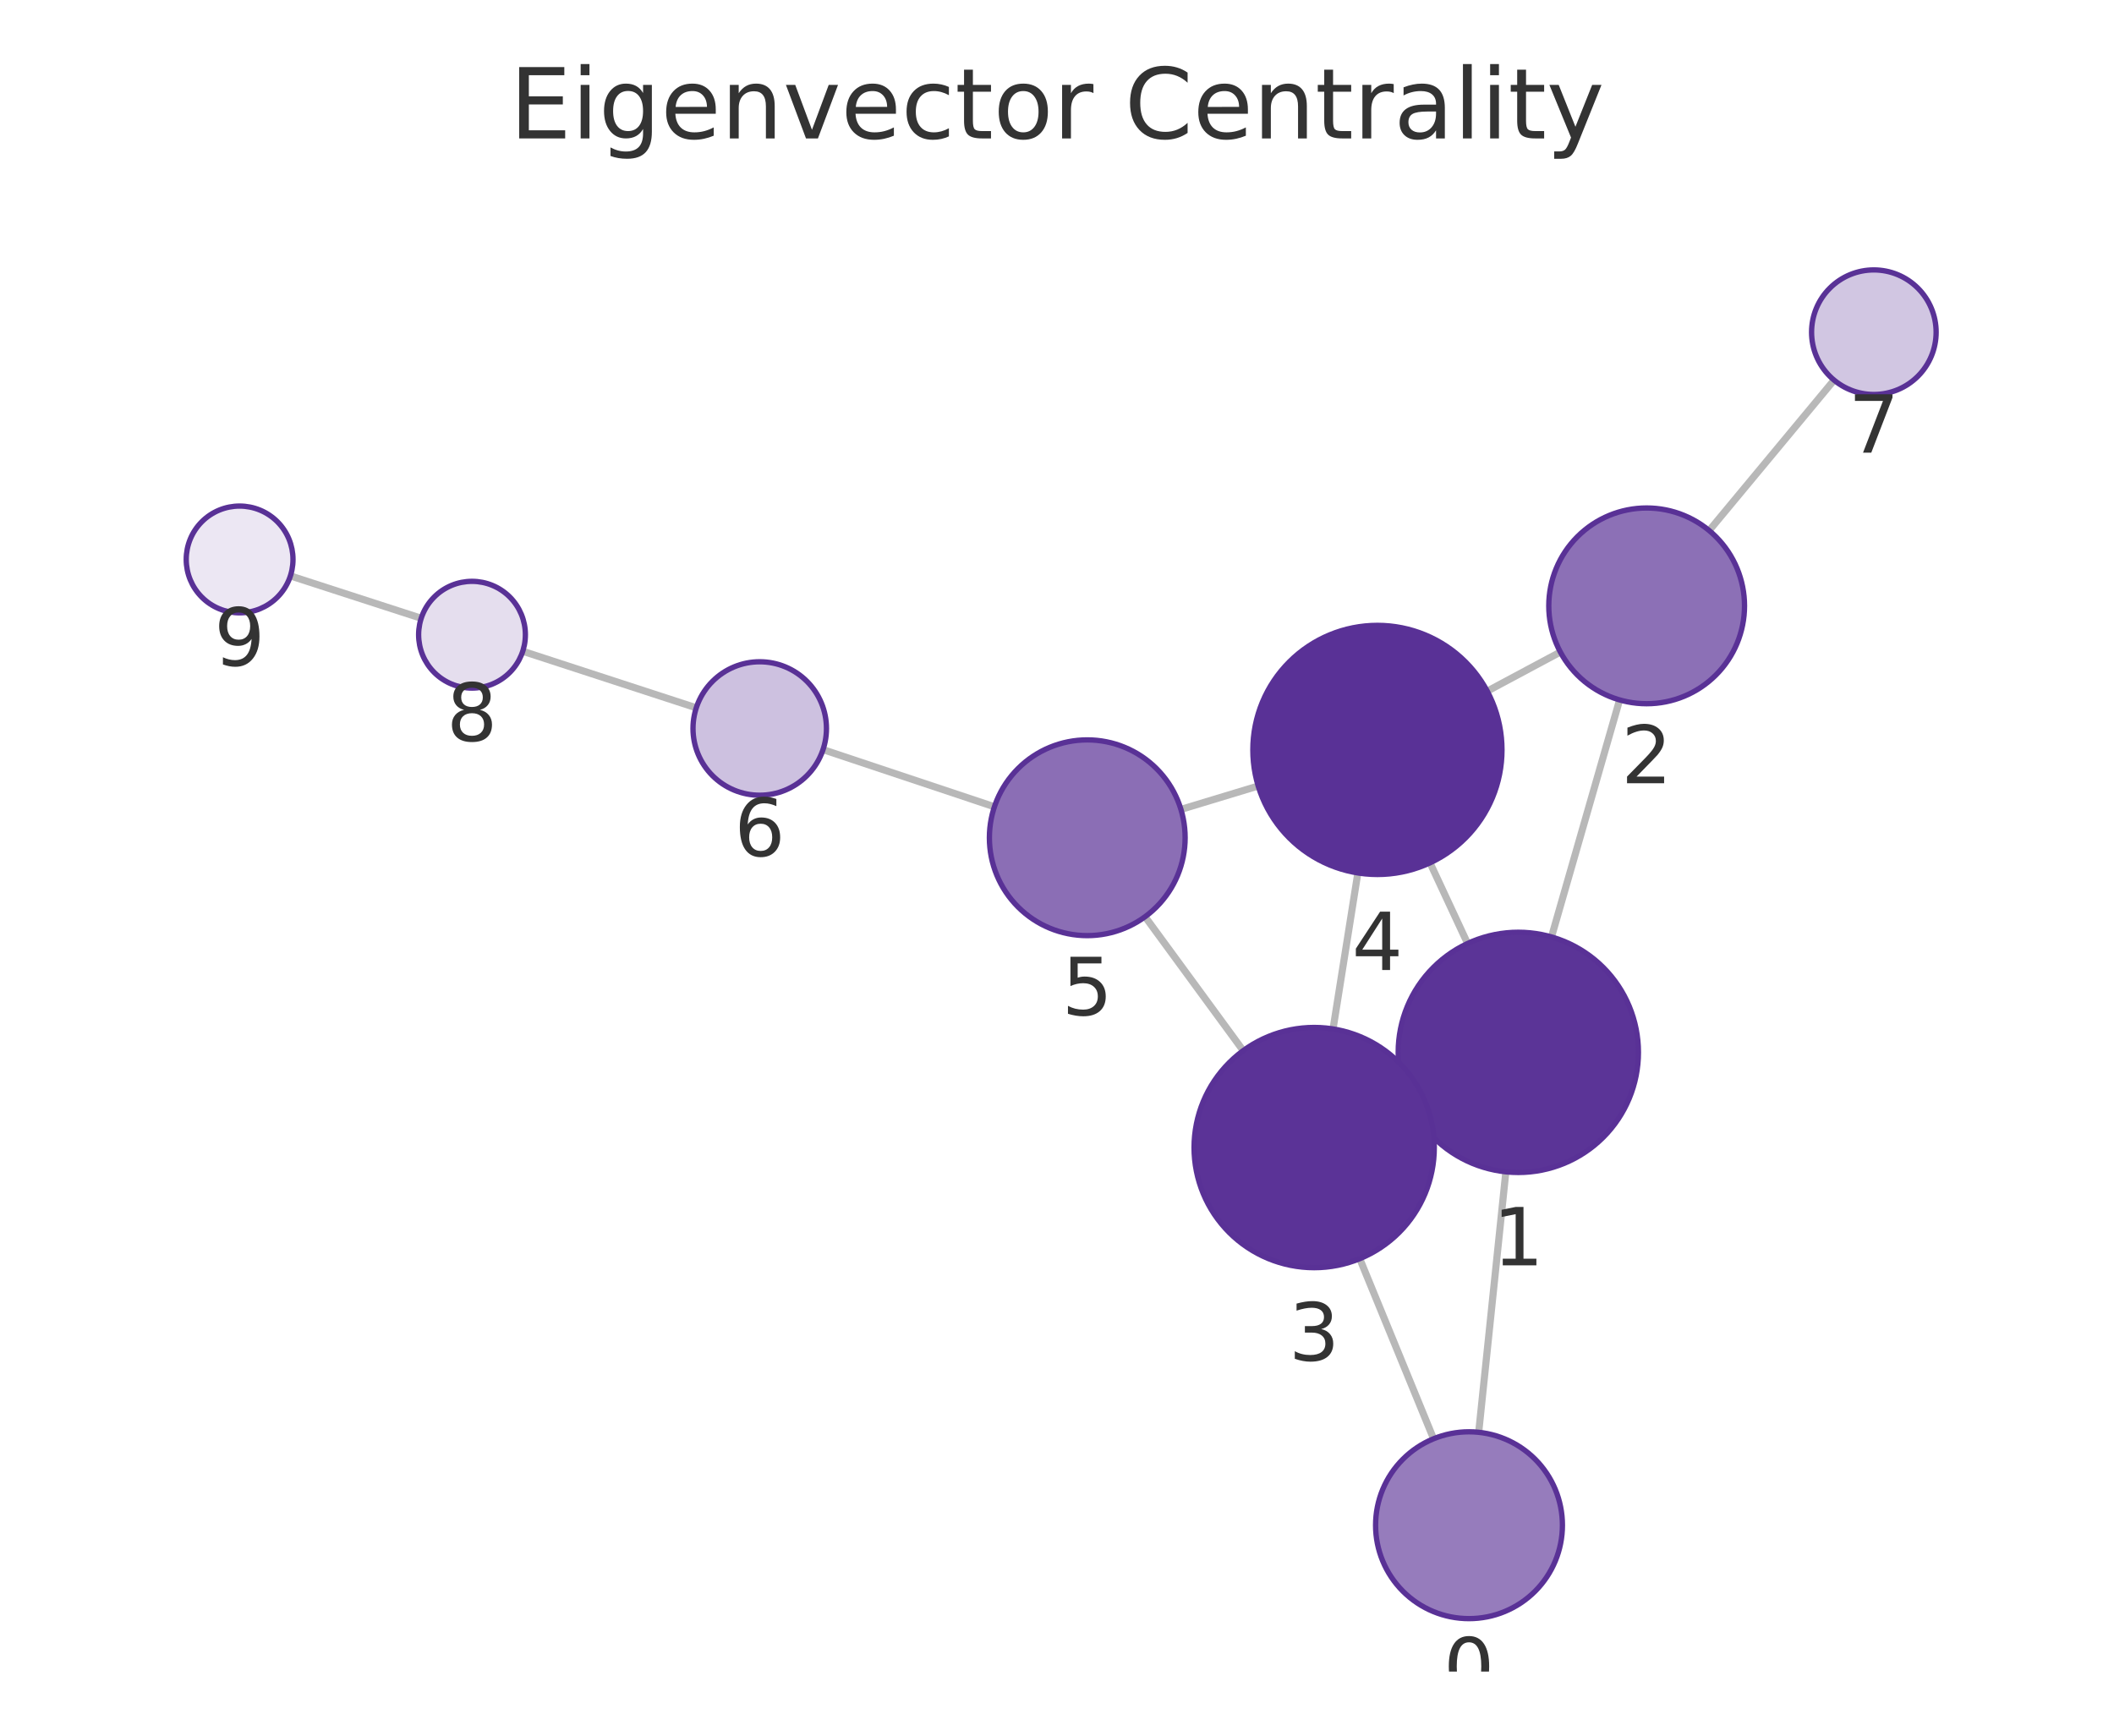
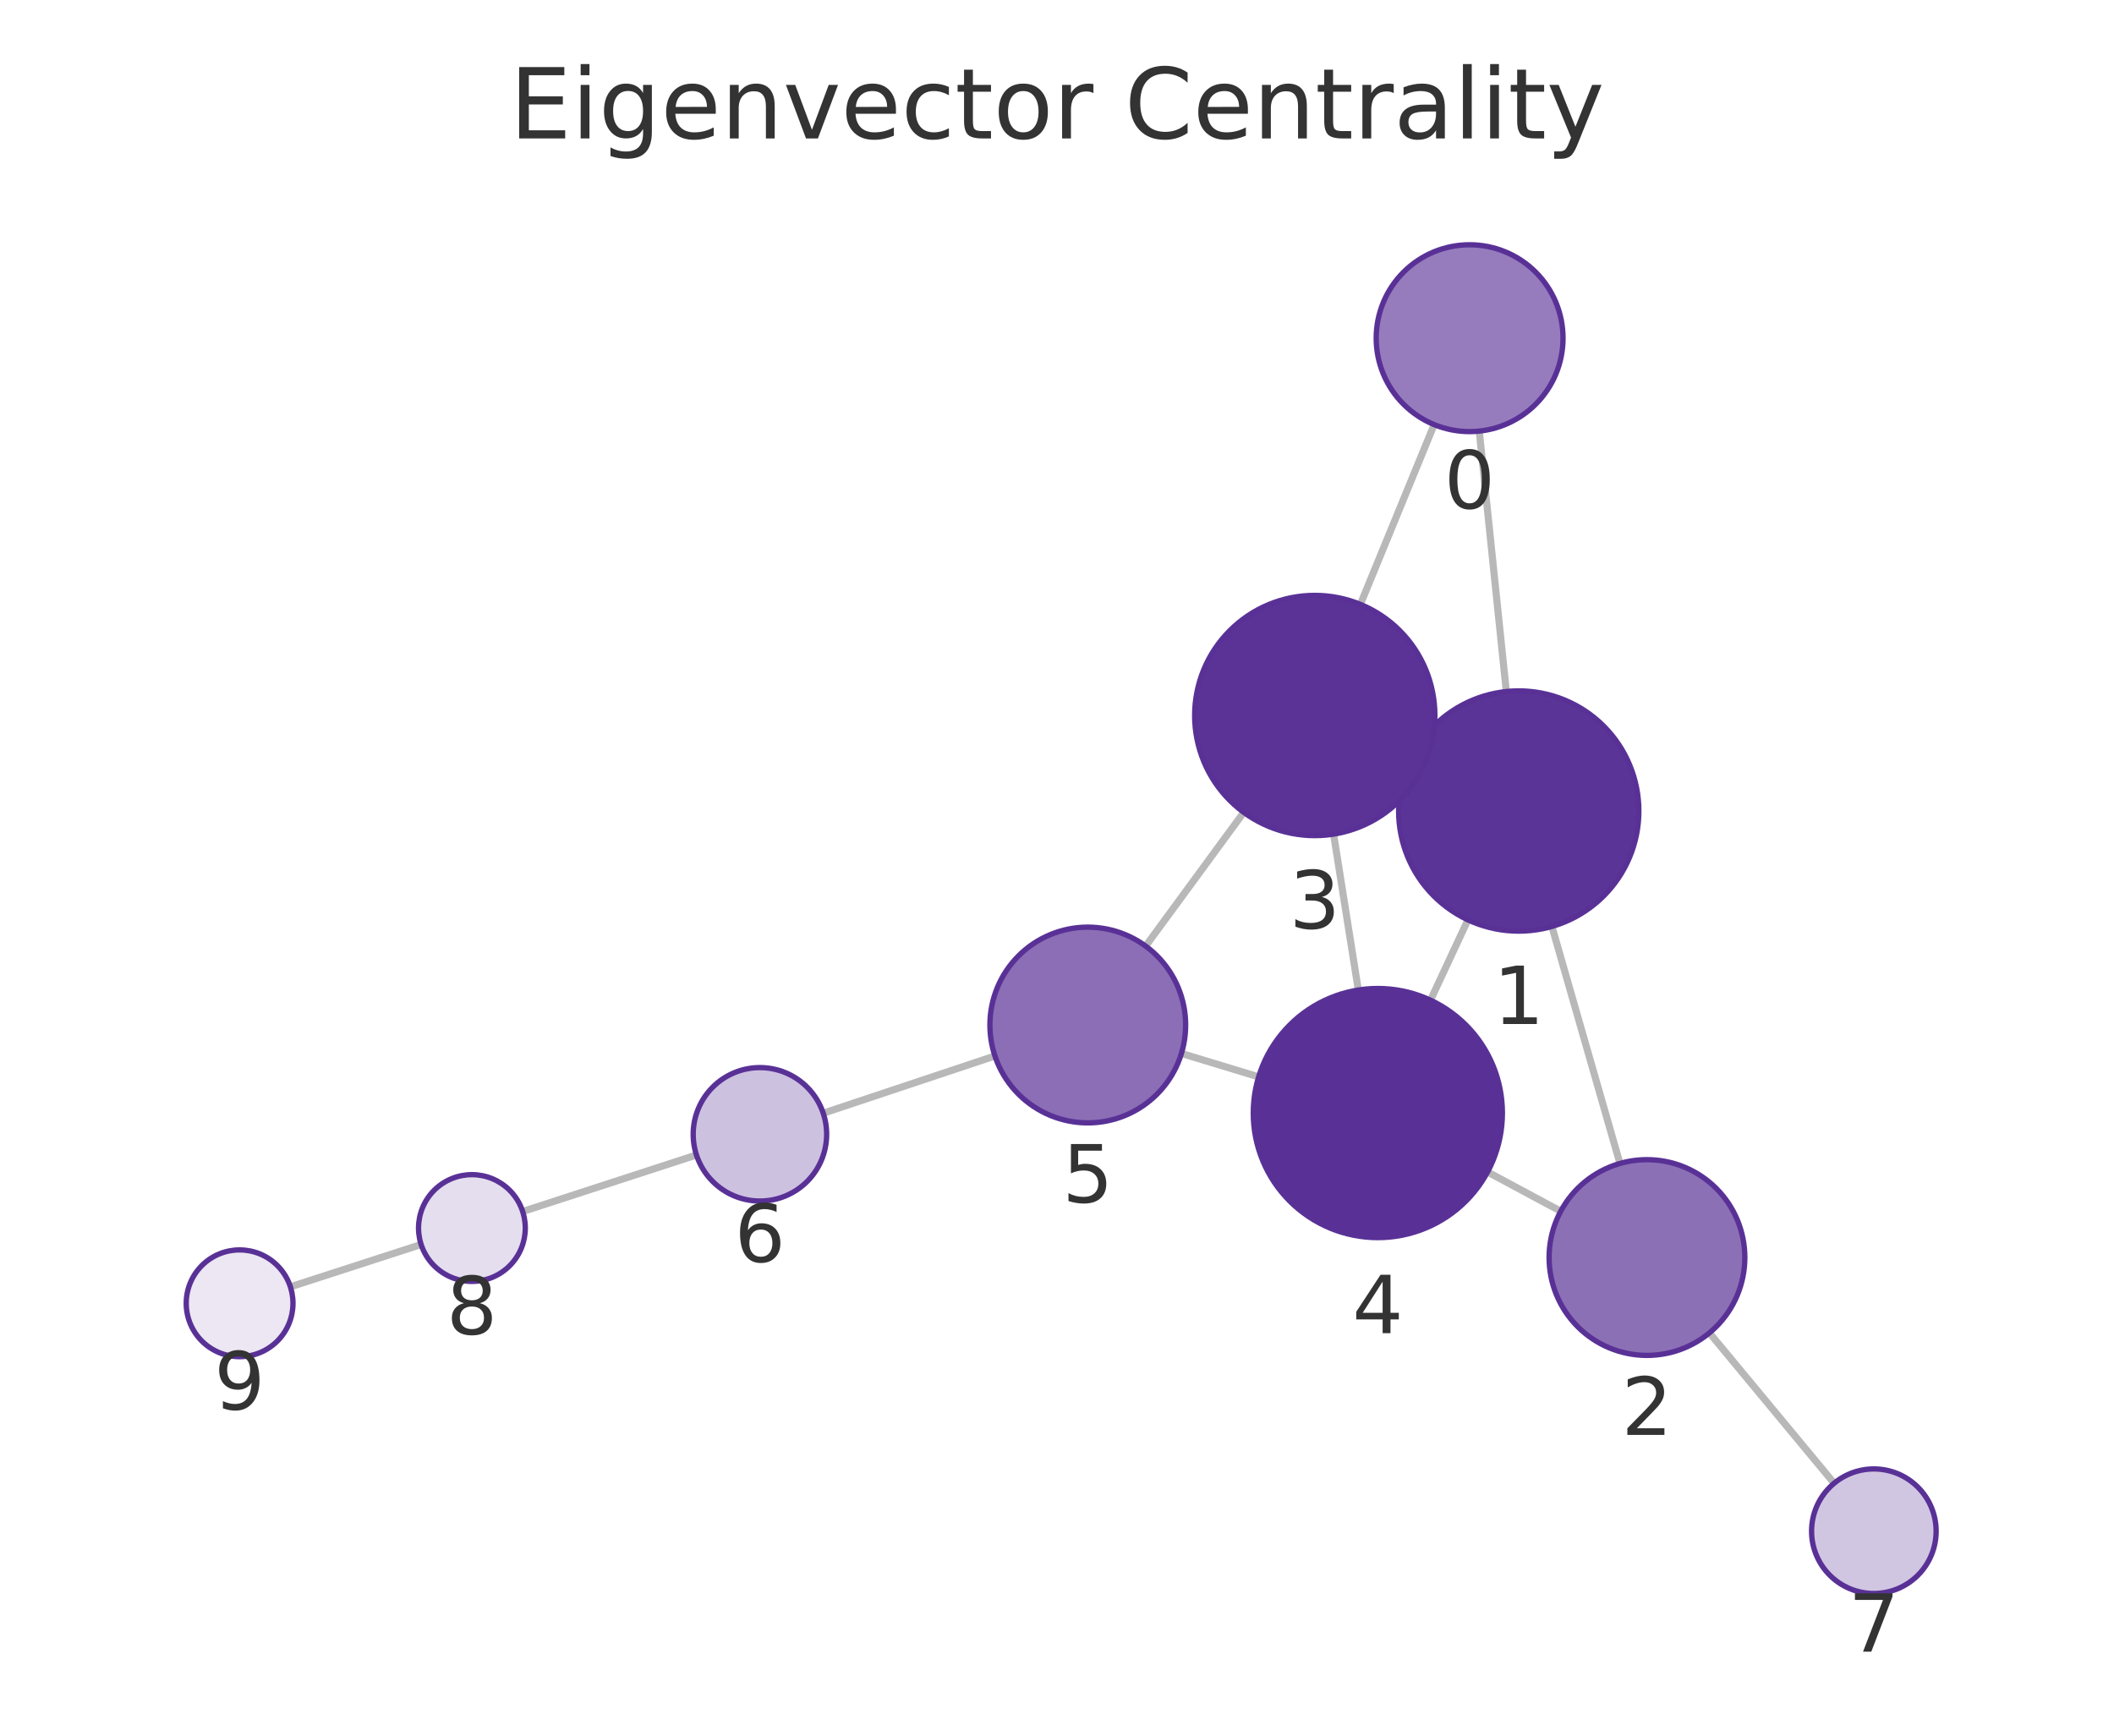
<svg xmlns="http://www.w3.org/2000/svg" xmlns:xlink="http://www.w3.org/1999/xlink" width="237.6pt" height="195.078pt" viewBox="0 0 237.6 195.078" version="1.1">
  <defs>
    <style type="text/css">*{stroke-linejoin: round; stroke-linecap: butt}</style>
  </defs>
  <g id="figure_1">
    <g id="patch_1">
      <path d="M 0 195.078  L 237.6 195.078  L 237.6 0  L 0 0  L 0 195.078  z " style="fill: none" />
    </g>
    <g id="axes_1">
      <g id="patch_2">
        <path d="M 7.2 187.878  L 230.4 187.878  L 230.4 21.558  L 7.2 21.558  L 7.2 187.878  z " style="fill: none" />
      </g>
      <g id="EdgeCollection_1">
-         <path d="M 166.196 160.983  L 169.248 131.707  " clip-path="url(#pba65bfb236)" style="fill: #b8b8b8; stroke: #b8b8b8; stroke-width: 0.8" />
-         <path d="M 161.124 161.711  L 152.826 141.471  " clip-path="url(#pba65bfb236)" style="fill: #b8b8b8; stroke: #b8b8b8; stroke-width: 0.8" />
-         <path d="M 174.377 105.305  L 182.034 78.667  " clip-path="url(#pba65bfb236)" style="fill: #b8b8b8; stroke: #b8b8b8; stroke-width: 0.8" />
-         <path d="M 158.413 123.986  L 159.94 123.273  " clip-path="url(#pba65bfb236)" style="fill: #b8b8b8; stroke: #b8b8b8; stroke-width: 0.8" />
-         <path d="M 164.947 106.042  L 160.724 96.977  " clip-path="url(#pba65bfb236)" style="fill: #b8b8b8; stroke: #b8b8b8; stroke-width: 0.8" />
-         <path d="M 175.374 73.284  L 167.157 77.682  " clip-path="url(#pba65bfb236)" style="fill: #b8b8b8; stroke: #b8b8b8; stroke-width: 0.8" />
-         <path d="M 192.1 59.631  L 206.137 42.723  " clip-path="url(#pba65bfb236)" style="fill: #b8b8b8; stroke: #b8b8b8; stroke-width: 0.8" />
-         <path d="M 149.826 115.647  L 152.614 98.113  " clip-path="url(#pba65bfb236)" style="fill: #b8b8b8; stroke: #b8b8b8; stroke-width: 0.8" />
-         <path d="M 139.728 118.089  L 128.701 103.033  " clip-path="url(#pba65bfb236)" style="fill: #b8b8b8; stroke: #b8b8b8; stroke-width: 0.8" />
-         <path d="M 141.413 88.343  L 132.729 90.972  " clip-path="url(#pba65bfb236)" style="fill: #b8b8b8; stroke: #b8b8b8; stroke-width: 0.8" />
-         <path d="M 111.766 90.678  L 92.503 84.252  " clip-path="url(#pba65bfb236)" style="fill: #b8b8b8; stroke: #b8b8b8; stroke-width: 0.8" />
-         <path d="M 78.258 79.555  L 58.754 73.198  " clip-path="url(#pba65bfb236)" style="fill: #b8b8b8; stroke: #b8b8b8; stroke-width: 0.8" />
-         <path d="M 47.341 69.49  L 32.639 64.728  " clip-path="url(#pba65bfb236)" style="fill: #b8b8b8; stroke: #b8b8b8; stroke-width: 0.8" />
+         <path d="M 166.26 48.453  L 169.301 77.726  " clip-path="url(#p299f840c4d)" style="fill: #b8b8b8; stroke: #b8b8b8; stroke-width: 0.8" />
+         <path d="M 161.189 47.724  L 152.898 67.928  " clip-path="url(#p299f840c4d)" style="fill: #b8b8b8; stroke: #b8b8b8; stroke-width: 0.8" />
+         <path d="M 174.422 104.13  L 182.071 130.767  " clip-path="url(#p299f840c4d)" style="fill: #b8b8b8; stroke: #b8b8b8; stroke-width: 0.8" />
+         <path d="M 158.47 85.428  L 159.998 86.144  " clip-path="url(#p299f840c4d)" style="fill: #b8b8b8; stroke: #b8b8b8; stroke-width: 0.8" />
+         <path d="M 164.988 103.388  L 160.778 112.414  " clip-path="url(#p299f840c4d)" style="fill: #b8b8b8; stroke: #b8b8b8; stroke-width: 0.8" />
+         <path d="M 175.416 136.137  L 167.194 131.723  " clip-path="url(#p299f840c4d)" style="fill: #b8b8b8; stroke: #b8b8b8; stroke-width: 0.8" />
+         <path d="M 192.128 149.808  L 206.142 166.711  " clip-path="url(#p299f840c4d)" style="fill: #b8b8b8; stroke: #b8b8b8; stroke-width: 0.8" />
+         <path d="M 149.887 93.751  L 152.666 111.274  " clip-path="url(#p299f840c4d)" style="fill: #b8b8b8; stroke: #b8b8b8; stroke-width: 0.8" />
+         <path d="M 139.789 91.304  L 128.764 106.336  " clip-path="url(#p299f840c4d)" style="fill: #b8b8b8; stroke: #b8b8b8; stroke-width: 0.8" />
+         <path d="M 141.463 121.035  L 132.785 118.401  " clip-path="url(#p299f840c4d)" style="fill: #b8b8b8; stroke: #b8b8b8; stroke-width: 0.8" />
+         <path d="M 111.823 118.685  L 92.525 125.119  " clip-path="url(#p299f840c4d)" style="fill: #b8b8b8; stroke: #b8b8b8; stroke-width: 0.8" />
+         <path d="M 78.278 129.812  L 58.746 136.167  " clip-path="url(#p299f840c4d)" style="fill: #b8b8b8; stroke: #b8b8b8; stroke-width: 0.8" />
+         <path d="M 47.332 139.873  L 32.638 144.634  " clip-path="url(#p299f840c4d)" style="fill: #b8b8b8; stroke: #b8b8b8; stroke-width: 0.8" />
      </g>
      <g id="VertexCollection_1">
-         <path d="M 165.107 181.926  C 167.892 181.926 170.562 180.82 172.532 178.851  C 174.501 176.882 175.607 174.211 175.607 171.426  C 175.607 168.641 174.501 165.971 172.532 164.001  C 170.562 162.032 167.892 160.926 165.107 160.926  C 162.322 160.926 159.651 162.032 157.682 164.001  C 155.713 165.971 154.607 168.641 154.607 171.426  C 154.607 174.211 155.713 176.882 157.682 178.851  C 159.651 180.82 162.322 181.926 165.107 181.926  z " clip-path="url(#pba65bfb236)" style="fill: #967cbc; stroke: #593196; stroke-width: 0.6" />
-         <path d="M 170.648 131.78  C 174.228 131.78 177.662 130.357 180.194 127.825  C 182.725 125.294 184.148 121.86 184.148 118.28  C 184.148 114.699 182.725 111.265 180.194 108.734  C 177.662 106.202 174.228 104.78 170.648 104.78  C 167.067 104.78 163.633 106.202 161.102 108.734  C 158.57 111.265 157.148 114.699 157.148 118.28  C 157.148 121.86 158.57 125.294 161.102 127.825  C 163.633 130.357 167.067 131.78 170.648 131.78  z " clip-path="url(#pba65bfb236)" style="fill: #5b3497; stroke: #593196; stroke-width: 0.6" />
-         <path d="M 185.073 79.095  C 187.991 79.095 190.789 77.936 192.851 75.873  C 194.914 73.81 196.073 71.012 196.073 68.095  C 196.073 65.178 194.914 62.379 192.851 60.317  C 190.789 58.254 187.991 57.095 185.073 57.095  C 182.156 57.095 179.358 58.254 177.295 60.317  C 175.232 62.379 174.073 65.178 174.073 68.095  C 174.073 71.012 175.232 73.81 177.295 75.873  C 179.358 77.936 182.156 79.095 185.073 79.095  z " clip-path="url(#pba65bfb236)" style="fill: #8c70b6; stroke: #593196; stroke-width: 0.6" />
-         <path d="M 147.705 142.48  C 151.286 142.48 154.72 141.057 157.251 138.526  C 159.783 135.994 161.205 132.56 161.205 128.98  C 161.205 125.399 159.783 121.965 157.251 119.434  C 154.72 116.902 151.286 115.48 147.705 115.48  C 144.125 115.48 140.691 116.902 138.159 119.434  C 135.628 121.965 134.205 125.399 134.205 128.98  C 134.205 132.56 135.628 135.994 138.159 138.526  C 140.691 141.057 144.125 142.48 147.705 142.48  z " clip-path="url(#pba65bfb236)" style="fill: #5b3397; stroke: #593196; stroke-width: 0.6" />
-         <path d="M 154.813 98.287  C 158.525 98.287 162.087 96.811 164.712 94.186  C 167.337 91.561 168.813 87.999 168.813 84.287  C 168.813 80.574 167.337 77.012 164.712 74.387  C 162.087 71.762 158.525 70.287 154.813 70.287  C 151.1 70.287 147.538 71.762 144.913 74.387  C 142.288 77.012 140.813 80.574 140.813 84.287  C 140.813 87.999 142.288 91.561 144.913 94.186  C 147.538 96.811 151.1 98.287 154.813 98.287  z " clip-path="url(#pba65bfb236)" style="fill: #593196; stroke: #593196; stroke-width: 0.6" />
-         <path d="M 122.201 105.159  C 125.118 105.159 127.916 104 129.979 101.937  C 132.042 99.874 133.201 97.076 133.201 94.159  C 133.201 91.242 132.042 88.443 129.979 86.381  C 127.916 84.318 125.118 83.159 122.201 83.159  C 119.284 83.159 116.486 84.318 114.423 86.381  C 112.36 88.443 111.201 91.242 111.201 94.159  C 111.201 97.076 112.36 99.874 114.423 101.937  C 116.486 104 119.284 105.159 122.201 105.159  z " clip-path="url(#pba65bfb236)" style="fill: #8b6eb5; stroke: #593196; stroke-width: 0.6" />
-         <path d="M 85.389 89.379  C 87.378 89.379 89.285 88.589 90.692 87.182  C 92.098 85.776 92.889 83.868 92.889 81.879  C 92.889 79.89 92.098 77.982 90.692 76.576  C 89.285 75.169 87.378 74.379 85.389 74.379  C 83.4 74.379 81.492 75.169 80.085 76.576  C 78.679 77.982 77.889 79.89 77.889 81.879  C 77.889 83.868 78.679 85.776 80.085 87.182  C 81.492 88.589 83.4 89.379 85.389 89.379  z " clip-path="url(#pba65bfb236)" style="fill: #cdc1e0; stroke: #593196; stroke-width: 0.6" />
-         <path d="M 210.609 44.337  C 212.465 44.337 214.246 43.6 215.558 42.287  C 216.871 40.974 217.609 39.194 217.609 37.337  C 217.609 35.481 216.871 33.7 215.558 32.388  C 214.246 31.075 212.465 30.337 210.609 30.337  C 208.752 30.337 206.972 31.075 205.659 32.388  C 204.346 33.7 203.609 35.481 203.609 37.337  C 203.609 39.194 204.346 40.974 205.659 42.287  C 206.972 43.6 208.752 44.337 210.609 44.337  z " clip-path="url(#pba65bfb236)" style="fill: #d1c6e2; stroke: #593196; stroke-width: 0.6" />
-         <path d="M 53.05 77.339  C 54.641 77.339 56.167 76.707 57.292 75.582  C 58.417 74.456 59.05 72.93 59.05 71.339  C 59.05 69.748 58.417 68.221 57.292 67.096  C 56.167 65.971 54.641 65.339 53.05 65.339  C 51.458 65.339 49.932 65.971 48.807 67.096  C 47.682 68.221 47.05 69.748 47.05 71.339  C 47.05 72.93 47.682 74.456 48.807 75.582  C 49.932 76.707 51.458 77.339 53.05 77.339  z " clip-path="url(#pba65bfb236)" style="fill: #e5deee; stroke: #593196; stroke-width: 0.6" />
-         <path d="M 26.931 68.879  C 28.522 68.879 30.048 68.247 31.174 67.121  C 32.299 65.996 32.931 64.47 32.931 62.879  C 32.931 61.288 32.299 59.761 31.174 58.636  C 30.048 57.511 28.522 56.879 26.931 56.879  C 25.34 56.879 23.813 57.511 22.688 58.636  C 21.563 59.761 20.931 61.288 20.931 62.879  C 20.931 64.47 21.563 65.996 22.688 67.121  C 23.813 68.247 25.34 68.879 26.931 68.879  z " clip-path="url(#pba65bfb236)" style="fill: #ece7f3; stroke: #593196; stroke-width: 0.6" />
+         <path d="M 165.175 48.51  C 167.959 48.51 170.63 47.403 172.599 45.434  C 174.568 43.465 175.675 40.794 175.675 38.01  C 175.675 35.225 174.568 32.554 172.599 30.585  C 170.63 28.616 167.959 27.51 165.175 27.51  C 162.39 27.51 159.719 28.616 157.75 30.585  C 155.781 32.554 154.675 35.225 154.675 38.01  C 154.675 40.794 155.781 43.465 157.75 45.434  C 159.719 47.403 162.39 48.51 165.175 48.51  z " clip-path="url(#p299f840c4d)" style="fill: #967cbc; stroke: #593196; stroke-width: 0.6" />
+         <path d="M 170.696 104.654  C 174.276 104.654 177.71 103.232 180.242 100.7  C 182.773 98.169 184.196 94.734 184.196 91.154  C 184.196 87.574 182.773 84.14 180.242 81.608  C 177.71 79.077 174.276 77.654 170.696 77.654  C 167.116 77.654 163.681 79.077 161.15 81.608  C 158.618 84.14 157.196 87.574 157.196 91.154  C 157.196 94.734 158.618 98.169 161.15 100.7  C 163.681 103.232 167.116 104.654 170.696 104.654  z " clip-path="url(#p299f840c4d)" style="fill: #5b3497; stroke: #593196; stroke-width: 0.6" />
+         <path d="M 185.108 152.34  C 188.025 152.34 190.823 151.181 192.886 149.118  C 194.949 147.055 196.108 144.257 196.108 141.34  C 196.108 138.422 194.949 135.624 192.886 133.561  C 190.823 131.499 188.025 130.34 185.108 130.34  C 182.19 130.34 179.392 131.499 177.329 133.561  C 175.267 135.624 174.108 138.422 174.108 141.34  C 174.108 144.257 175.267 147.055 177.329 149.118  C 179.392 151.181 182.19 152.34 185.108 152.34  z " clip-path="url(#p299f840c4d)" style="fill: #8c70b6; stroke: #593196; stroke-width: 0.6" />
+         <path d="M 147.772 93.918  C 151.353 93.918 154.787 92.495 157.318 89.964  C 159.85 87.432 161.272 83.998 161.272 80.418  C 161.272 76.837 159.85 73.403 157.318 70.872  C 154.787 68.34 151.353 66.918 147.772 66.918  C 144.192 66.918 140.758 68.34 138.227 70.872  C 135.695 73.403 134.272 76.837 134.272 80.418  C 134.272 83.998 135.695 87.432 138.227 89.964  C 140.758 92.495 144.192 93.918 147.772 93.918  z " clip-path="url(#p299f840c4d)" style="fill: #5b3397; stroke: #593196; stroke-width: 0.6" />
+         <path d="M 154.86 139.101  C 158.572 139.101 162.134 137.626 164.759 135  C 167.384 132.375 168.86 128.814 168.86 125.101  C 168.86 121.388 167.384 117.827 164.759 115.201  C 162.134 112.576 158.572 111.101 154.86 111.101  C 151.147 111.101 147.585 112.576 144.96 115.201  C 142.335 117.827 140.86 121.388 140.86 125.101  C 140.86 128.814 142.335 132.375 144.96 135  C 147.585 137.626 151.147 139.101 154.86 139.101  z " clip-path="url(#p299f840c4d)" style="fill: #593196; stroke: #593196; stroke-width: 0.6" />
+         <path d="M 122.259 126.206  C 125.176 126.206 127.974 125.047 130.037 122.985  C 132.1 120.922 133.259 118.124 133.259 115.206  C 133.259 112.289 132.1 109.491 130.037 107.428  C 127.974 105.366 125.176 104.206 122.259 104.206  C 119.342 104.206 116.543 105.366 114.481 107.428  C 112.418 109.491 111.259 112.289 111.259 115.206  C 111.259 118.124 112.418 120.922 114.481 122.985  C 116.543 125.047 119.342 126.206 122.259 126.206  z " clip-path="url(#p299f840c4d)" style="fill: #8b6eb5; stroke: #593196; stroke-width: 0.6" />
+         <path d="M 85.41 134.991  C 87.399 134.991 89.307 134.201 90.713 132.794  C 92.12 131.388 92.91 129.48 92.91 127.491  C 92.91 125.502 92.12 123.594 90.713 122.188  C 89.307 120.781 87.399 119.991 85.41 119.991  C 83.421 119.991 81.513 120.781 80.107 122.188  C 78.7 123.594 77.91 125.502 77.91 127.491  C 77.91 129.48 78.7 131.388 80.107 132.794  C 81.513 134.201 83.421 134.991 85.41 134.991  z " clip-path="url(#p299f840c4d)" style="fill: #cdc1e0; stroke: #593196; stroke-width: 0.6" />
+         <path d="M 210.609 179.1  C 212.466 179.1 214.246 178.362 215.559 177.05  C 216.872 175.737 217.609 173.956 217.609 172.1  C 217.609 170.243 216.872 168.463 215.559 167.15  C 214.246 165.837 212.466 165.1 210.609 165.1  C 208.753 165.1 206.972 165.837 205.66 167.15  C 204.347 168.463 203.609 170.243 203.609 172.1  C 203.609 173.956 204.347 175.737 205.66 177.05  C 206.972 178.362 208.753 179.1 210.609 179.1  z " clip-path="url(#p299f840c4d)" style="fill: #d1c6e2; stroke: #593196; stroke-width: 0.6" />
+         <path d="M 53.04 144.024  C 54.631 144.024 56.157 143.392 57.283 142.266  C 58.408 141.141 59.04 139.615 59.04 138.024  C 59.04 136.433 58.408 134.906 57.283 133.781  C 56.157 132.656 54.631 132.024 53.04 132.024  C 51.449 132.024 49.923 132.656 48.797 133.781  C 47.672 134.906 47.04 136.433 47.04 138.024  C 47.04 139.615 47.672 141.141 48.797 142.266  C 49.923 143.392 51.449 144.024 53.04 144.024  z " clip-path="url(#p299f840c4d)" style="fill: #e5deee; stroke: #593196; stroke-width: 0.6" />
+         <path d="M 26.93 152.483  C 28.522 152.483 30.048 151.851 31.173 150.726  C 32.298 149.6 32.93 148.074 32.93 146.483  C 32.93 144.892 32.298 143.365 31.173 142.24  C 30.048 141.115 28.522 140.483 26.93 140.483  C 25.339 140.483 23.813 141.115 22.688 142.24  C 21.563 143.365 20.93 144.892 20.93 146.483  C 20.93 148.074 21.563 149.6 22.688 150.726  C 23.813 151.851 25.339 152.483 26.93 152.483  z " clip-path="url(#p299f840c4d)" style="fill: #ece7f3; stroke: #593196; stroke-width: 0.6" />
      </g>
      <g id="text_1">
-         <g clip-path="url(#pba65bfb236)">
-           <g style="fill: #333333" transform="translate(162.2438 190.564) scale(0.09 -0.09)">
+         <g clip-path="url(#p299f840c4d)">
+           <g style="fill: #333333" transform="translate(162.3116 57.14749) scale(0.09 -0.09)">
            <defs>
              <path id="DejaVuSans-13" d="M 2034 4250  Q 1547 4250 1301 3770  Q 1056 3291 1056 2328  Q 1056 1369 1301 889  Q 1547 409 2034 409  Q 2525 409 2770 889  Q 3016 1369 3016 2328  Q 3016 3291 2770 3770  Q 2525 4250 2034 4250  z M 2034 4750  Q 2819 4750 3233 4129  Q 3647 3509 3647 2328  Q 3647 1150 3233 529  Q 2819 -91 2034 -91  Q 1250 -91 836 529  Q 422 1150 422 2328  Q 422 3509 836 4129  Q 1250 4750 2034 4750  z " transform="scale(0.015625)" />
            </defs>
            <use xlink:href="#DejaVuSans-13" />
          </g>
        </g>
      </g>
      <g id="text_2">
-         <g clip-path="url(#pba65bfb236)">
-           <g style="fill: #333333" transform="translate(167.7846 142.2174) scale(0.09 -0.09)">
+         <g clip-path="url(#p299f840c4d)">
+           <g style="fill: #333333" transform="translate(167.8326 115.0921) scale(0.09 -0.09)">
            <defs>
              <path id="DejaVuSans-14" d="M 794 531  L 1825 531  L 1825 4091  L 703 3866  L 703 4441  L 1819 4666  L 2450 4666  L 2450 531  L 3481 531  L 3481 0  L 794 0  L 794 531  z " transform="scale(0.015625)" />
            </defs>
            <use xlink:href="#DejaVuSans-14" />
          </g>
        </g>
      </g>
      <g id="text_3">
-         <g clip-path="url(#pba65bfb236)">
-           <g style="fill: #333333" transform="translate(182.2102 88.03272) scale(0.09 -0.09)">
+         <g clip-path="url(#p299f840c4d)">
+           <g style="fill: #333333" transform="translate(182.2444 161.2776) scale(0.09 -0.09)">
            <defs>
              <path id="DejaVuSans-15" d="M 1228 531  L 3431 531  L 3431 0  L 469 0  L 469 531  Q 828 903 1448 1529  Q 2069 2156 2228 2338  Q 2531 2678 2651 2914  Q 2772 3150 2772 3378  Q 2772 3750 2511 3984  Q 2250 4219 1831 4219  Q 1534 4219 1204 4116  Q 875 4013 500 3803  L 500 4441  Q 881 4594 1212 4672  Q 1544 4750 1819 4750  Q 2544 4750 2975 4387  Q 3406 4025 3406 3419  Q 3406 3131 3298 2873  Q 3191 2616 2906 2266  Q 2828 2175 2409 1742  Q 1991 1309 1228 531  z " transform="scale(0.015625)" />
            </defs>
            <use xlink:href="#DejaVuSans-15" />
          </g>
        </g>
      </g>
      <g id="text_4">
-         <g clip-path="url(#pba65bfb236)">
-           <g style="fill: #333333" transform="translate(144.8423 152.9175) scale(0.09 -0.09)">
+         <g clip-path="url(#p299f840c4d)">
+           <g style="fill: #333333" transform="translate(144.9094 104.3556) scale(0.09 -0.09)">
            <defs>
              <path id="DejaVuSans-16" d="M 2597 2516  Q 3050 2419 3304 2112  Q 3559 1806 3559 1356  Q 3559 666 3084 287  Q 2609 -91 1734 -91  Q 1441 -91 1130 -33  Q 819 25 488 141  L 488 750  Q 750 597 1062 519  Q 1375 441 1716 441  Q 2309 441 2620 675  Q 2931 909 2931 1356  Q 2931 1769 2642 2001  Q 2353 2234 1838 2234  L 1294 2234  L 1294 2753  L 1863 2753  Q 2328 2753 2575 2939  Q 2822 3125 2822 3475  Q 2822 3834 2567 4026  Q 2313 4219 1838 4219  Q 1578 4219 1281 4162  Q 984 4106 628 3988  L 628 4550  Q 988 4650 1302 4700  Q 1616 4750 1894 4750  Q 2613 4750 3031 4423  Q 3450 4097 3450 3541  Q 3450 3153 3228 2886  Q 3006 2619 2597 2516  z " transform="scale(0.015625)" />
            </defs>
            <use xlink:href="#DejaVuSans-16" />
          </g>
        </g>
      </g>
      <g id="text_5">
-         <g clip-path="url(#pba65bfb236)">
-           <g style="fill: #333333" transform="translate(151.9494 109.0244) scale(0.09 -0.09)">
+         <g clip-path="url(#p299f840c4d)">
+           <g style="fill: #333333" transform="translate(151.9964 149.8388) scale(0.09 -0.09)">
            <defs>
              <path id="DejaVuSans-17" d="M 2419 4116  L 825 1625  L 2419 1625  L 2419 4116  z M 2253 4666  L 3047 4666  L 3047 1625  L 3713 1625  L 3713 1100  L 3047 1100  L 3047 0  L 2419 0  L 2419 1100  L 313 1100  L 313 1709  L 2253 4666  z " transform="scale(0.015625)" />
            </defs>
            <use xlink:href="#DejaVuSans-17" />
          </g>
        </g>
      </g>
      <g id="text_6">
-         <g clip-path="url(#pba65bfb236)">
-           <g style="fill: #333333" transform="translate(119.338 114.0967) scale(0.09 -0.09)">
+         <g clip-path="url(#p299f840c4d)">
+           <g style="fill: #333333" transform="translate(119.3957 135.1444) scale(0.09 -0.09)">
            <defs>
              <path id="DejaVuSans-18" d="M 691 4666  L 3169 4666  L 3169 4134  L 1269 4134  L 1269 2991  Q 1406 3038 1543 3061  Q 1681 3084 1819 3084  Q 2600 3084 3056 2656  Q 3513 2228 3513 1497  Q 3513 744 3044 326  Q 2575 -91 1722 -91  Q 1428 -91 1123 -41  Q 819 9 494 109  L 494 744  Q 775 591 1075 516  Q 1375 441 1709 441  Q 2250 441 2565 725  Q 2881 1009 2881 1497  Q 2881 1984 2565 2268  Q 2250 2553 1709 2553  Q 1456 2553 1204 2497  Q 953 2441 691 2322  L 691 4666  z " transform="scale(0.015625)" />
            </defs>
            <use xlink:href="#DejaVuSans-18" />
          </g>
        </g>
      </g>
      <g id="text_7">
-         <g clip-path="url(#pba65bfb236)">
-           <g style="fill: #333333" transform="translate(82.52544 96.2167) scale(0.09 -0.09)">
+         <g clip-path="url(#p299f840c4d)">
+           <g style="fill: #333333" transform="translate(82.54704 141.8289) scale(0.09 -0.09)">
            <defs>
              <path id="DejaVuSans-19" d="M 2113 2584  Q 1688 2584 1439 2293  Q 1191 2003 1191 1497  Q 1191 994 1439 701  Q 1688 409 2113 409  Q 2538 409 2786 701  Q 3034 994 3034 1497  Q 3034 2003 2786 2293  Q 2538 2584 2113 2584  z M 3366 4563  L 3366 3988  Q 3128 4100 2886 4159  Q 2644 4219 2406 4219  Q 1781 4219 1451 3797  Q 1122 3375 1075 2522  Q 1259 2794 1537 2939  Q 1816 3084 2150 3084  Q 2853 3084 3261 2657  Q 3669 2231 3669 1497  Q 3669 778 3244 343  Q 2819 -91 2113 -91  Q 1303 -91 875 529  Q 447 1150 447 2328  Q 447 3434 972 4092  Q 1497 4750 2381 4750  Q 2619 4750 2861 4703  Q 3103 4656 3366 4563  z " transform="scale(0.015625)" />
            </defs>
            <use xlink:href="#DejaVuSans-19" />
          </g>
        </g>
      </g>
      <g id="text_8">
-         <g clip-path="url(#pba65bfb236)">
-           <g style="fill: #333333" transform="translate(207.7456 50.87519) scale(0.09 -0.09)">
+         <g clip-path="url(#p299f840c4d)">
+           <g style="fill: #333333" transform="translate(207.7462 185.6377) scale(0.09 -0.09)">
            <defs>
              <path id="DejaVuSans-1a" d="M 525 4666  L 3525 4666  L 3525 4397  L 1831 0  L 1172 0  L 2766 4134  L 525 4134  L 525 4666  z " transform="scale(0.015625)" />
            </defs>
            <use xlink:href="#DejaVuSans-1a" />
          </g>
        </g>
      </g>
      <g id="text_9">
-         <g clip-path="url(#pba65bfb236)">
-           <g style="fill: #333333" transform="translate(50.18639 83.27676) scale(0.09 -0.09)">
+         <g clip-path="url(#p299f840c4d)">
+           <g style="fill: #333333" transform="translate(50.17686 149.9617) scale(0.09 -0.09)">
            <defs>
              <path id="DejaVuSans-1b" d="M 2034 2216  Q 1584 2216 1326 1975  Q 1069 1734 1069 1313  Q 1069 891 1326 650  Q 1584 409 2034 409  Q 2484 409 2743 651  Q 3003 894 3003 1313  Q 3003 1734 2745 1975  Q 2488 2216 2034 2216  z M 1403 2484  Q 997 2584 770 2862  Q 544 3141 544 3541  Q 544 4100 942 4425  Q 1341 4750 2034 4750  Q 2731 4750 3128 4425  Q 3525 4100 3525 3541  Q 3525 3141 3298 2862  Q 3072 2584 2669 2484  Q 3125 2378 3379 2068  Q 3634 1759 3634 1313  Q 3634 634 3220 271  Q 2806 -91 2034 -91  Q 1263 -91 848 271  Q 434 634 434 1313  Q 434 1759 690 2068  Q 947 2378 1403 2484  z M 1172 3481  Q 1172 3119 1398 2916  Q 1625 2713 2034 2713  Q 2441 2713 2670 2916  Q 2900 3119 2900 3481  Q 2900 3844 2670 4047  Q 2441 4250 2034 4250  Q 1625 4250 1398 4047  Q 1172 3844 1172 3481  z " transform="scale(0.015625)" />
            </defs>
            <use xlink:href="#DejaVuSans-1b" />
          </g>
        </g>
      </g>
      <g id="text_10">
-         <g clip-path="url(#pba65bfb236)">
-           <g style="fill: #333333" transform="translate(24.06775 74.81672) scale(0.09 -0.09)">
+         <g clip-path="url(#p299f840c4d)">
+           <g style="fill: #333333" transform="translate(24.06727 158.4208) scale(0.09 -0.09)">
            <defs>
              <path id="DejaVuSans-1c" d="M 703 97  L 703 672  Q 941 559 1184 500  Q 1428 441 1663 441  Q 2288 441 2617 861  Q 2947 1281 2994 2138  Q 2813 1869 2534 1725  Q 2256 1581 1919 1581  Q 1219 1581 811 2004  Q 403 2428 403 3163  Q 403 3881 828 4315  Q 1253 4750 1959 4750  Q 2769 4750 3195 4129  Q 3622 3509 3622 2328  Q 3622 1225 3098 567  Q 2575 -91 1691 -91  Q 1453 -91 1209 -44  Q 966 3 703 97  z M 1959 2075  Q 2384 2075 2632 2365  Q 2881 2656 2881 3163  Q 2881 3666 2632 3958  Q 2384 4250 1959 4250  Q 1534 4250 1286 3958  Q 1038 3666 1038 3163  Q 1038 2656 1286 2365  Q 1534 2075 1959 2075  z " transform="scale(0.015625)" />
            </defs>
            <use xlink:href="#DejaVuSans-1c" />
          </g>
        </g>
      </g>
      <g id="matplotlib.axis_1" />
      <g id="matplotlib.axis_2" />
      <g id="text_11">
        <g style="fill: #333333" transform="translate(57.27562 15.55828) scale(0.11 -0.11)">
          <defs>
            <path id="DejaVuSans-28" d="M 628 4666  L 3578 4666  L 3578 4134  L 1259 4134  L 1259 2753  L 3481 2753  L 3481 2222  L 1259 2222  L 1259 531  L 3634 531  L 3634 0  L 628 0  L 628 4666  z " transform="scale(0.015625)" />
            <path id="DejaVuSans-4c" d="M 603 3500  L 1178 3500  L 1178 0  L 603 0  L 603 3500  z M 603 4863  L 1178 4863  L 1178 4134  L 603 4134  L 603 4863  z " transform="scale(0.015625)" />
            <path id="DejaVuSans-4a" d="M 2906 1791  Q 2906 2416 2648 2759  Q 2391 3103 1925 3103  Q 1463 3103 1205 2759  Q 947 2416 947 1791  Q 947 1169 1205 825  Q 1463 481 1925 481  Q 2391 481 2648 825  Q 2906 1169 2906 1791  z M 3481 434  Q 3481 -459 3084 -895  Q 2688 -1331 1869 -1331  Q 1566 -1331 1297 -1286  Q 1028 -1241 775 -1147  L 775 -588  Q 1028 -725 1275 -790  Q 1522 -856 1778 -856  Q 2344 -856 2625 -561  Q 2906 -266 2906 331  L 2906 616  Q 2728 306 2450 153  Q 2172 0 1784 0  Q 1141 0 747 490  Q 353 981 353 1791  Q 353 2603 747 3093  Q 1141 3584 1784 3584  Q 2172 3584 2450 3431  Q 2728 3278 2906 2969  L 2906 3500  L 3481 3500  L 3481 434  z " transform="scale(0.015625)" />
            <path id="DejaVuSans-48" d="M 3597 1894  L 3597 1613  L 953 1613  Q 991 1019 1311 708  Q 1631 397 2203 397  Q 2534 397 2845 478  Q 3156 559 3463 722  L 3463 178  Q 3153 47 2828 -22  Q 2503 -91 2169 -91  Q 1331 -91 842 396  Q 353 884 353 1716  Q 353 2575 817 3079  Q 1281 3584 2069 3584  Q 2775 3584 3186 3129  Q 3597 2675 3597 1894  z M 3022 2063  Q 3016 2534 2758 2815  Q 2500 3097 2075 3097  Q 1594 3097 1305 2825  Q 1016 2553 972 2059  L 3022 2063  z " transform="scale(0.015625)" />
            <path id="DejaVuSans-51" d="M 3513 2113  L 3513 0  L 2938 0  L 2938 2094  Q 2938 2591 2744 2837  Q 2550 3084 2163 3084  Q 1697 3084 1428 2787  Q 1159 2491 1159 1978  L 1159 0  L 581 0  L 581 3500  L 1159 3500  L 1159 2956  Q 1366 3272 1645 3428  Q 1925 3584 2291 3584  Q 2894 3584 3203 3211  Q 3513 2838 3513 2113  z " transform="scale(0.015625)" />
            <path id="DejaVuSans-59" d="M 191 3500  L 800 3500  L 1894 563  L 2988 3500  L 3597 3500  L 2284 0  L 1503 0  L 191 3500  z " transform="scale(0.015625)" />
            <path id="DejaVuSans-46" d="M 3122 3366  L 3122 2828  Q 2878 2963 2633 3030  Q 2388 3097 2138 3097  Q 1578 3097 1268 2742  Q 959 2388 959 1747  Q 959 1106 1268 751  Q 1578 397 2138 397  Q 2388 397 2633 464  Q 2878 531 3122 666  L 3122 134  Q 2881 22 2623 -34  Q 2366 -91 2075 -91  Q 1284 -91 818 406  Q 353 903 353 1747  Q 353 2603 823 3093  Q 1294 3584 2113 3584  Q 2378 3584 2631 3529  Q 2884 3475 3122 3366  z " transform="scale(0.015625)" />
            <path id="DejaVuSans-57" d="M 1172 4494  L 1172 3500  L 2356 3500  L 2356 3053  L 1172 3053  L 1172 1153  Q 1172 725 1289 603  Q 1406 481 1766 481  L 2356 481  L 2356 0  L 1766 0  Q 1100 0 847 248  Q 594 497 594 1153  L 594 3053  L 172 3053  L 172 3500  L 594 3500  L 594 4494  L 1172 4494  z " transform="scale(0.015625)" />
            <path id="DejaVuSans-52" d="M 1959 3097  Q 1497 3097 1228 2736  Q 959 2375 959 1747  Q 959 1119 1226 758  Q 1494 397 1959 397  Q 2419 397 2687 759  Q 2956 1122 2956 1747  Q 2956 2369 2687 2733  Q 2419 3097 1959 3097  z M 1959 3584  Q 2709 3584 3137 3096  Q 3566 2609 3566 1747  Q 3566 888 3137 398  Q 2709 -91 1959 -91  Q 1206 -91 779 398  Q 353 888 353 1747  Q 353 2609 779 3096  Q 1206 3584 1959 3584  z " transform="scale(0.015625)" />
            <path id="DejaVuSans-55" d="M 2631 2963  Q 2534 3019 2420 3045  Q 2306 3072 2169 3072  Q 1681 3072 1420 2755  Q 1159 2438 1159 1844  L 1159 0  L 581 0  L 581 3500  L 1159 3500  L 1159 2956  Q 1341 3275 1631 3429  Q 1922 3584 2338 3584  Q 2397 3584 2469 3576  Q 2541 3569 2628 3553  L 2631 2963  z " transform="scale(0.015625)" />
            <path id="DejaVuSans-3" transform="scale(0.015625)" />
            <path id="DejaVuSans-26" d="M 4122 4306  L 4122 3641  Q 3803 3938 3442 4084  Q 3081 4231 2675 4231  Q 1875 4231 1450 3742  Q 1025 3253 1025 2328  Q 1025 1406 1450 917  Q 1875 428 2675 428  Q 3081 428 3442 575  Q 3803 722 4122 1019  L 4122 359  Q 3791 134 3420 21  Q 3050 -91 2638 -91  Q 1578 -91 968 557  Q 359 1206 359 2328  Q 359 3453 968 4101  Q 1578 4750 2638 4750  Q 3056 4750 3426 4639  Q 3797 4528 4122 4306  z " transform="scale(0.015625)" />
            <path id="DejaVuSans-44" d="M 2194 1759  Q 1497 1759 1228 1600  Q 959 1441 959 1056  Q 959 750 1161 570  Q 1363 391 1709 391  Q 2188 391 2477 730  Q 2766 1069 2766 1631  L 2766 1759  L 2194 1759  z M 3341 1997  L 3341 0  L 2766 0  L 2766 531  Q 2569 213 2275 61  Q 1981 -91 1556 -91  Q 1019 -91 701 211  Q 384 513 384 1019  Q 384 1609 779 1909  Q 1175 2209 1959 2209  L 2766 2209  L 2766 2266  Q 2766 2663 2505 2880  Q 2244 3097 1772 3097  Q 1472 3097 1187 3025  Q 903 2953 641 2809  L 641 3341  Q 956 3463 1253 3523  Q 1550 3584 1831 3584  Q 2591 3584 2966 3190  Q 3341 2797 3341 1997  z " transform="scale(0.015625)" />
            <path id="DejaVuSans-4f" d="M 603 4863  L 1178 4863  L 1178 0  L 603 0  L 603 4863  z " transform="scale(0.015625)" />
            <path id="DejaVuSans-5c" d="M 2059 -325  Q 1816 -950 1584 -1140  Q 1353 -1331 966 -1331  L 506 -1331  L 506 -850  L 844 -850  Q 1081 -850 1212 -737  Q 1344 -625 1503 -206  L 1606 56  L 191 3500  L 800 3500  L 1894 763  L 2988 3500  L 3597 3500  L 2059 -325  z " transform="scale(0.015625)" />
          </defs>
          <use xlink:href="#DejaVuSans-28" />
          <use xlink:href="#DejaVuSans-4c" transform="translate(63.1875 0)" />
          <use xlink:href="#DejaVuSans-4a" transform="translate(90.96875 0)" />
          <use xlink:href="#DejaVuSans-48" transform="translate(154.4531 0)" />
          <use xlink:href="#DejaVuSans-51" transform="translate(215.9844 0)" />
          <use xlink:href="#DejaVuSans-59" transform="translate(279.3594 0)" />
          <use xlink:href="#DejaVuSans-48" transform="translate(338.5469 0)" />
          <use xlink:href="#DejaVuSans-46" transform="translate(400.0781 0)" />
          <use xlink:href="#DejaVuSans-57" transform="translate(455.0625 0)" />
          <use xlink:href="#DejaVuSans-52" transform="translate(494.2656 0)" />
          <use xlink:href="#DejaVuSans-55" transform="translate(555.4531 0)" />
          <use xlink:href="#DejaVuSans-3" transform="translate(596.5625 0)" />
          <use xlink:href="#DejaVuSans-26" transform="translate(628.3438 0)" />
          <use xlink:href="#DejaVuSans-48" transform="translate(698.1719 0)" />
          <use xlink:href="#DejaVuSans-51" transform="translate(759.7031 0)" />
          <use xlink:href="#DejaVuSans-57" transform="translate(823.0781 0)" />
          <use xlink:href="#DejaVuSans-55" transform="translate(862.2812 0)" />
          <use xlink:href="#DejaVuSans-44" transform="translate(903.3906 0)" />
          <use xlink:href="#DejaVuSans-4f" transform="translate(964.6719 0)" />
          <use xlink:href="#DejaVuSans-4c" transform="translate(992.4531 0)" />
          <use xlink:href="#DejaVuSans-57" transform="translate(1020.234 0)" />
          <use xlink:href="#DejaVuSans-5c" transform="translate(1059.438 0)" />
        </g>
      </g>
    </g>
  </g>
  <defs>
-     <clipPath id="pba65bfb236">
+     <clipPath id="p299f840c4d">
      <rect x="7.2" y="21.558" width="223.2" height="166.32" />
    </clipPath>
  </defs>
</svg>
